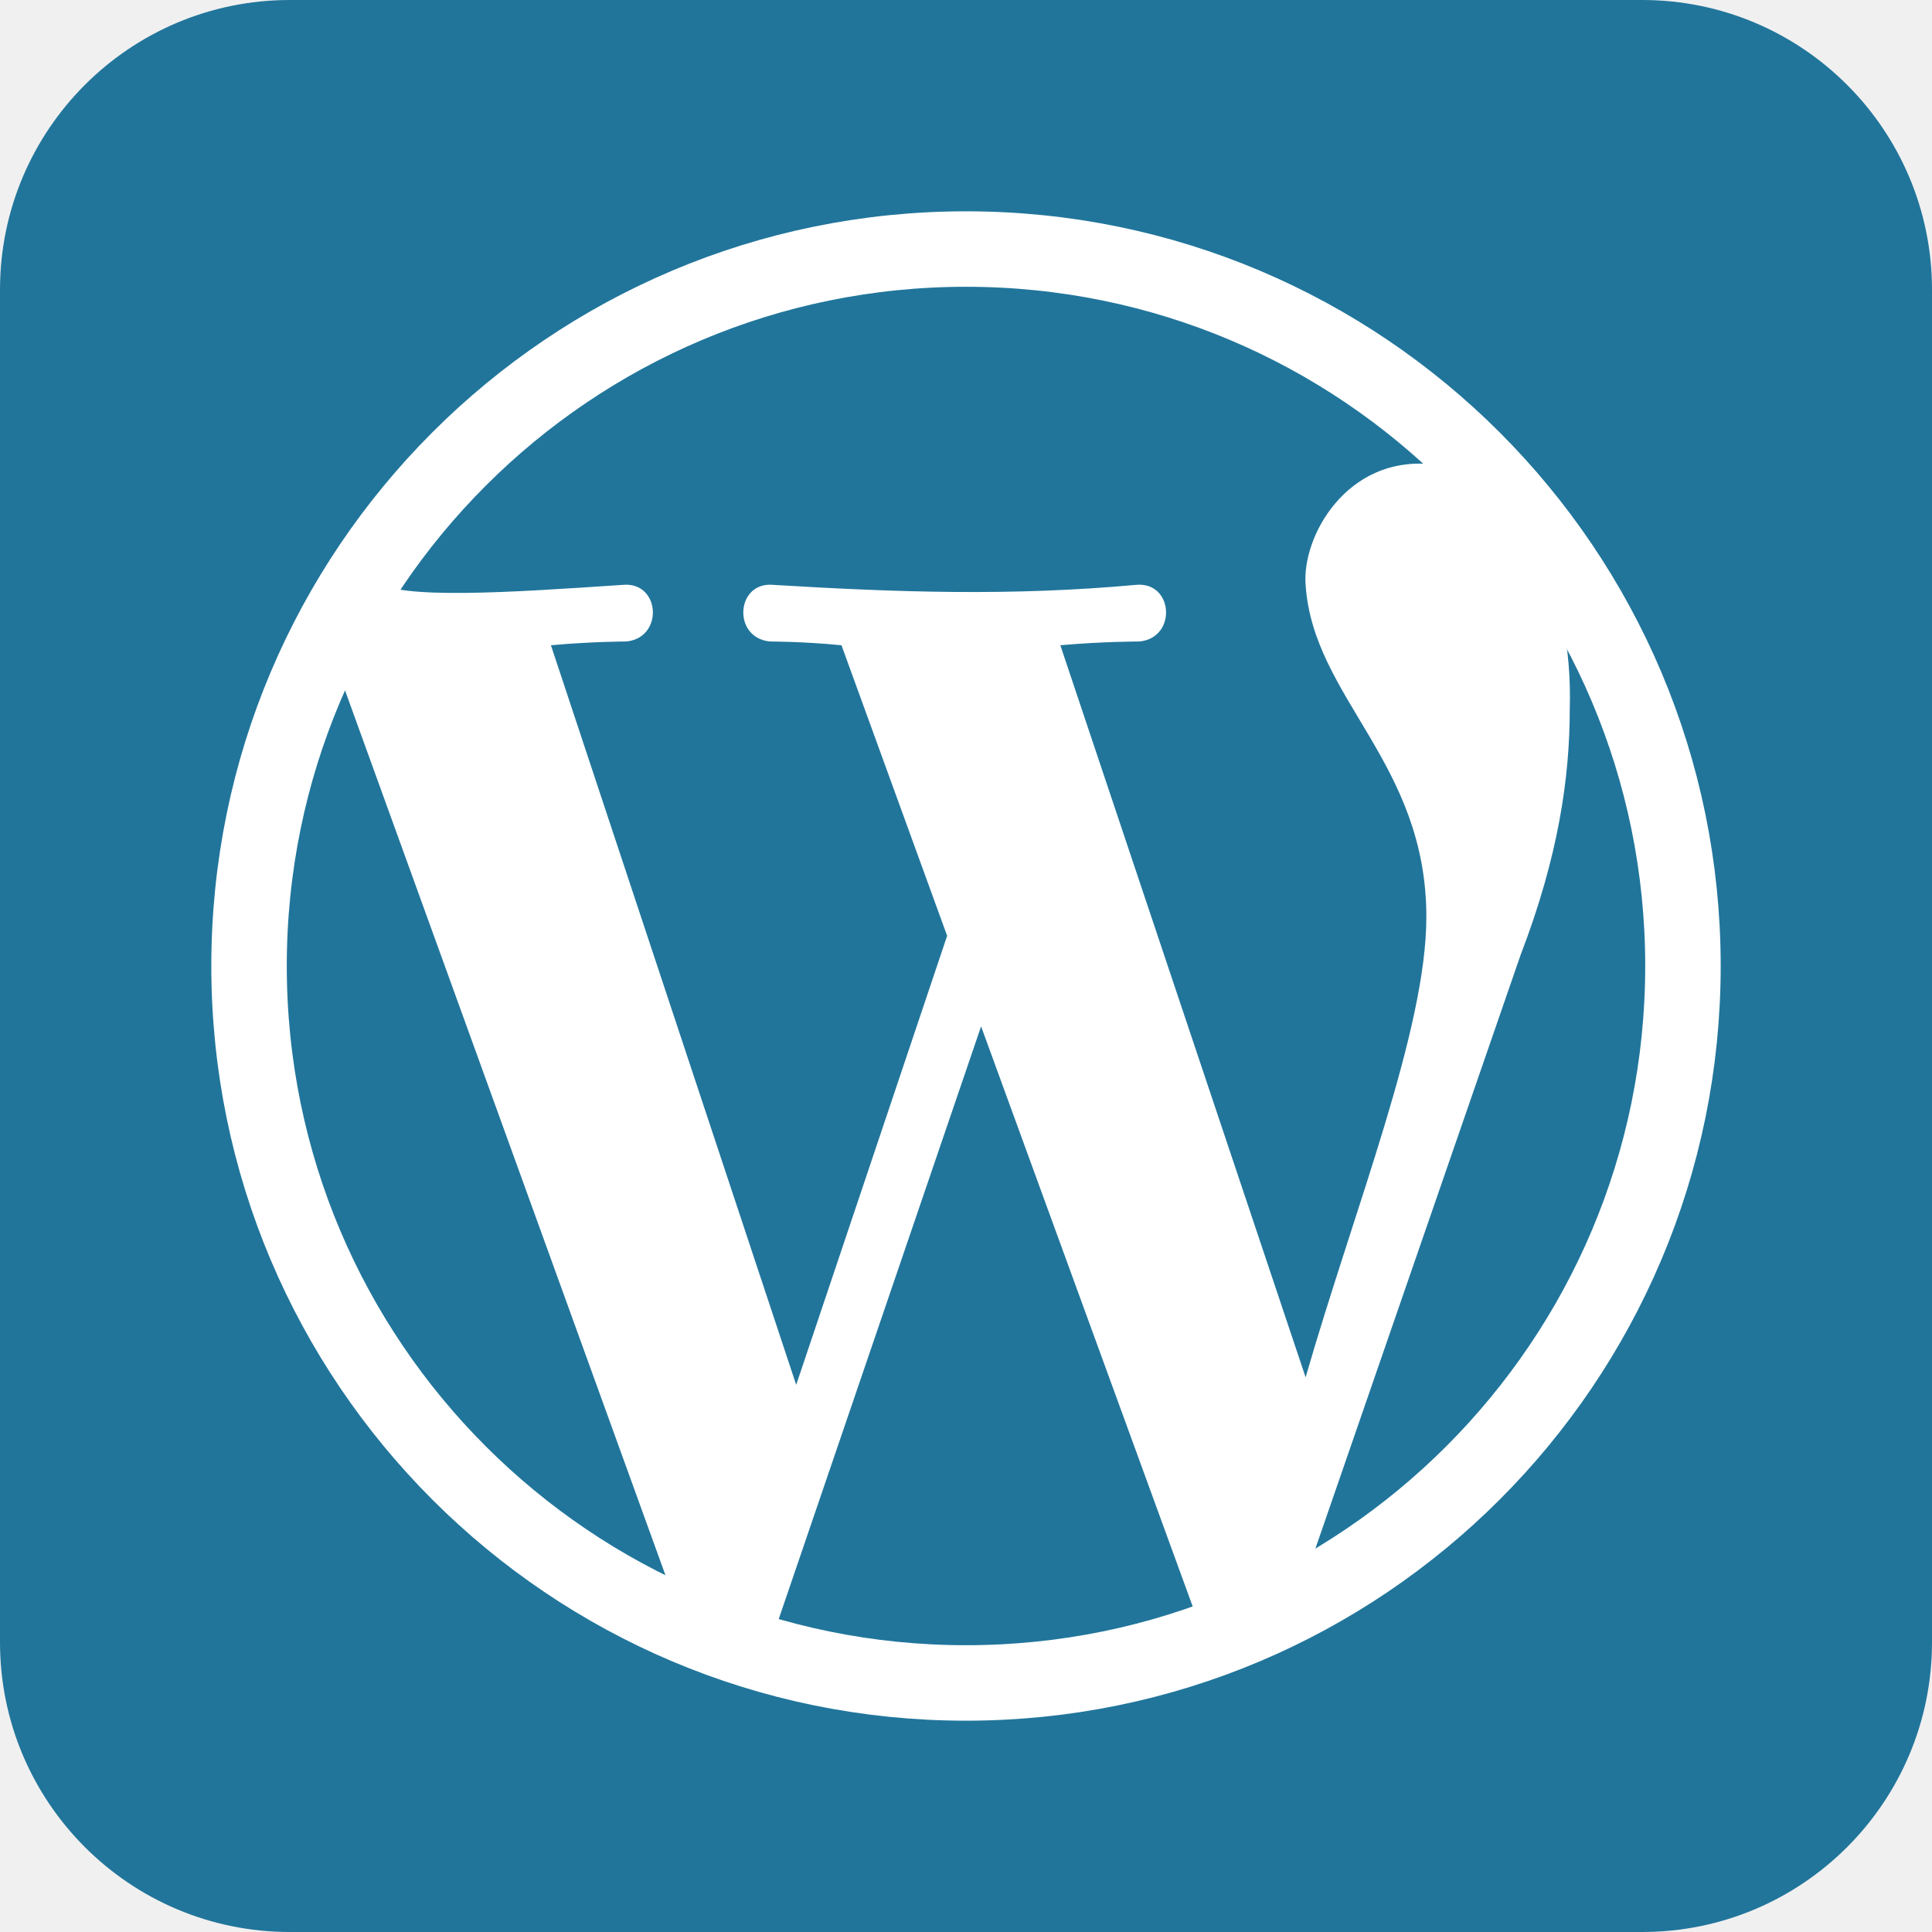
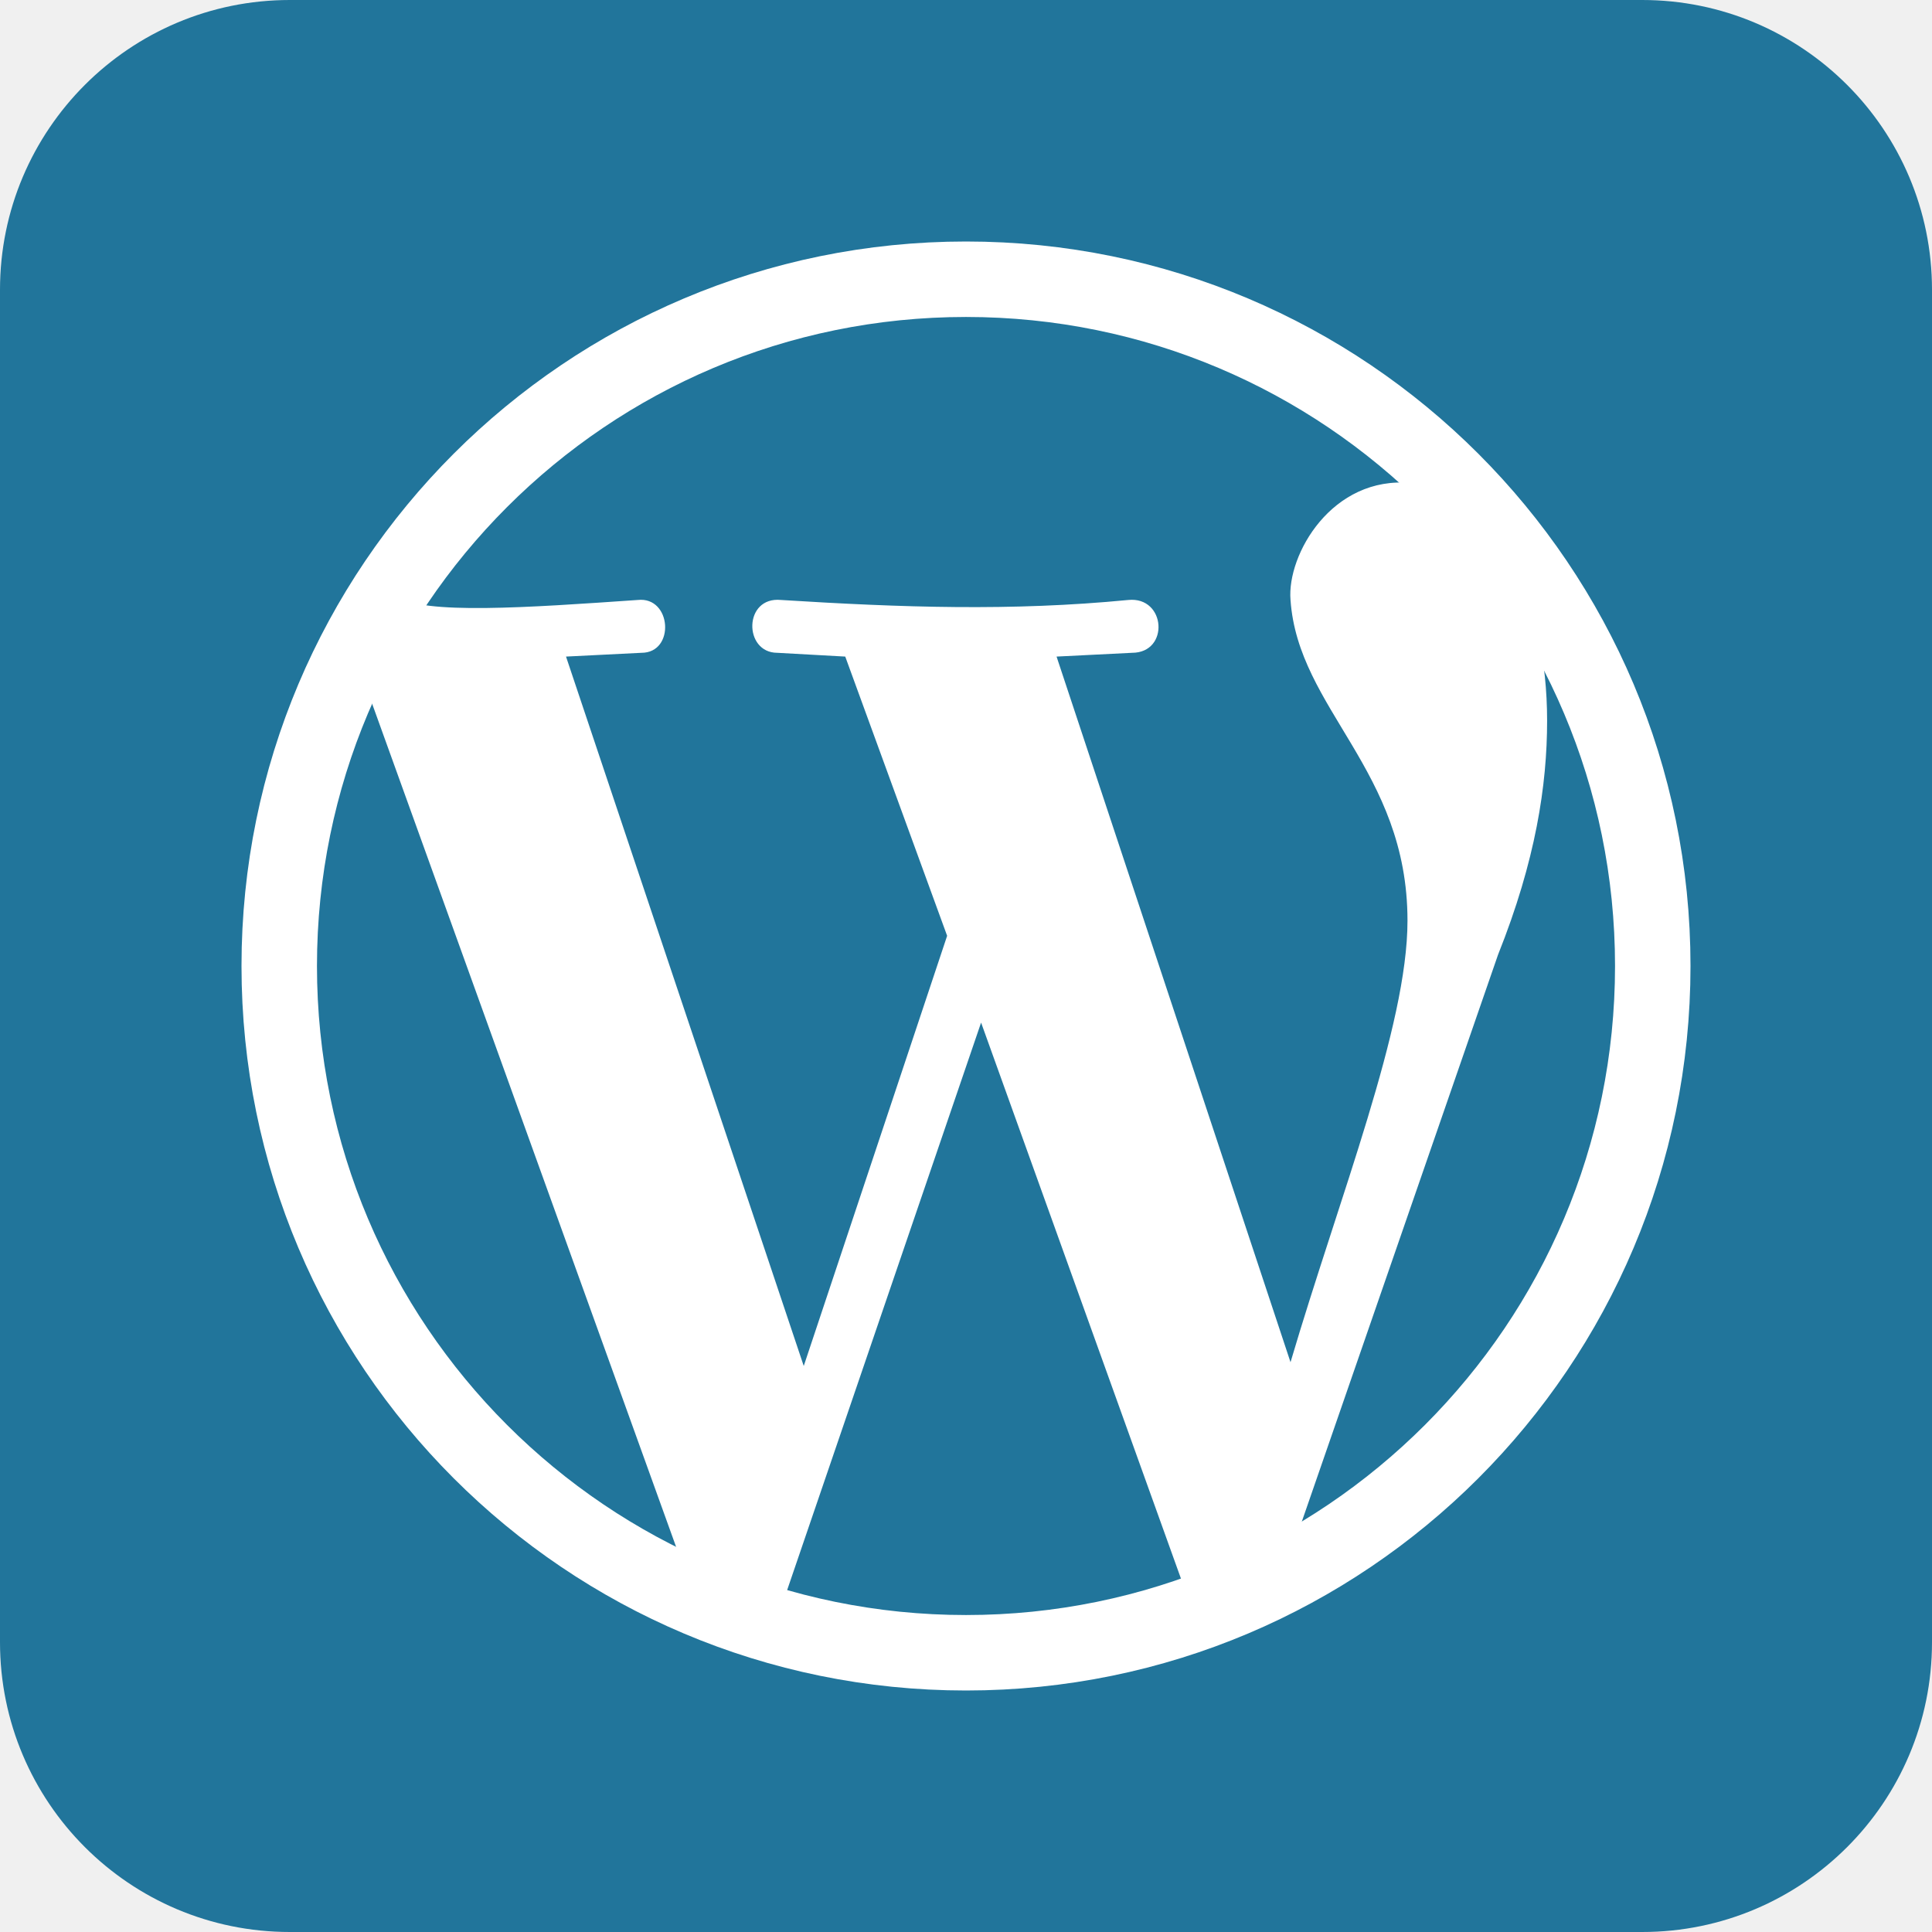
- <svg xmlns="http://www.w3.org/2000/svg" aria-label="WordPress" role="img" viewBox="0 0 512 512">
-   <rect width="512" height="512" fill="#21759b" rx="15%" />
-   <circle cx="256" cy="256" r="190" fill="none" stroke="#fff" stroke-width="20" />
-   <path fill="#fff" d="M204 436l56-164 58 159 29-16 56-162c10-26 13-47 13-65 1-33-13-62-37-65-22-2-34 19-33 32 2 30 32 47 32 88 0 30-19 77-32 122l-65-194c11-1 21-1 21-1 10-1 9-16-1-15-33 3-63 2-96 0-10-1-11 14-1 15 0 0 9 0 19 1l28 77-40 119-65-196c11-1 20-1 20-1 10-1 9-16-1-15-30 2-59 4-66-1l-9 25 88 243z" />
+ <svg xmlns="http://www.w3.org/2000/svg" viewBox="0 0 512 512" aria-label="WordPress" role="img">
+   <rect fill="#21759b" height="512" rx="15%" width="512" />
+   <circle cx="256" cy="256" fill="none" r="182" stroke="#fff" stroke-width="20" />
+   <path d="m315 424 28-15 54-156c10-25 13-45 13-62 0-32-13-60-36-63-21-2-33 19-32 31 2 29 31 45 31 85 0 28-18 73-31 117l-62-187 20-1c10 0 9-15-1-14-31 3-60 2-92 0-10-1-10 14-1 14l18 1 27 74-38 114-63-188 20-1c9 0 8-15-1-14-29 2-57 4-64-1l-8 24 84 233 25 14 54-158" fill="#fff" />
</svg>
